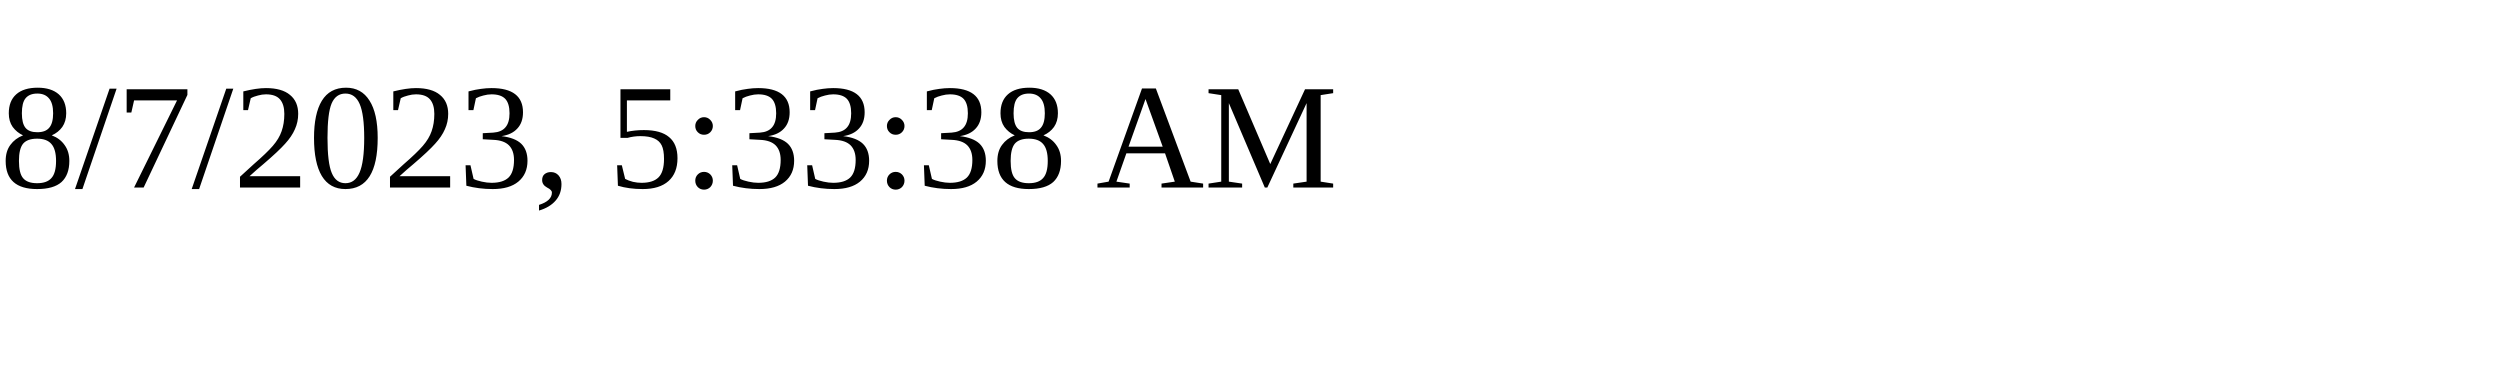
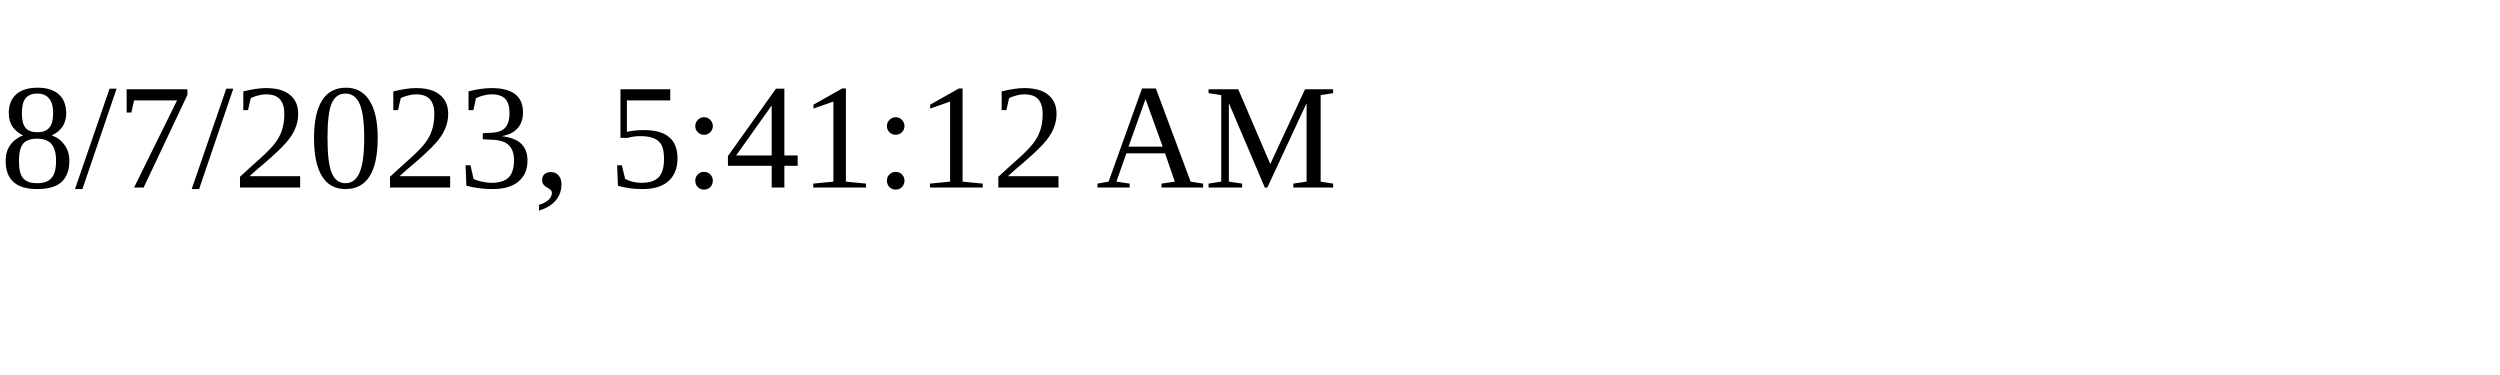
<svg xmlns="http://www.w3.org/2000/svg" height="30" width="200">
-   <text x="0" y="15">8/7/2023, 5:33:38 AM</text>
+   <text x="0" y="15">8/7/2023, 5:41:12 AM</text>
</svg>
